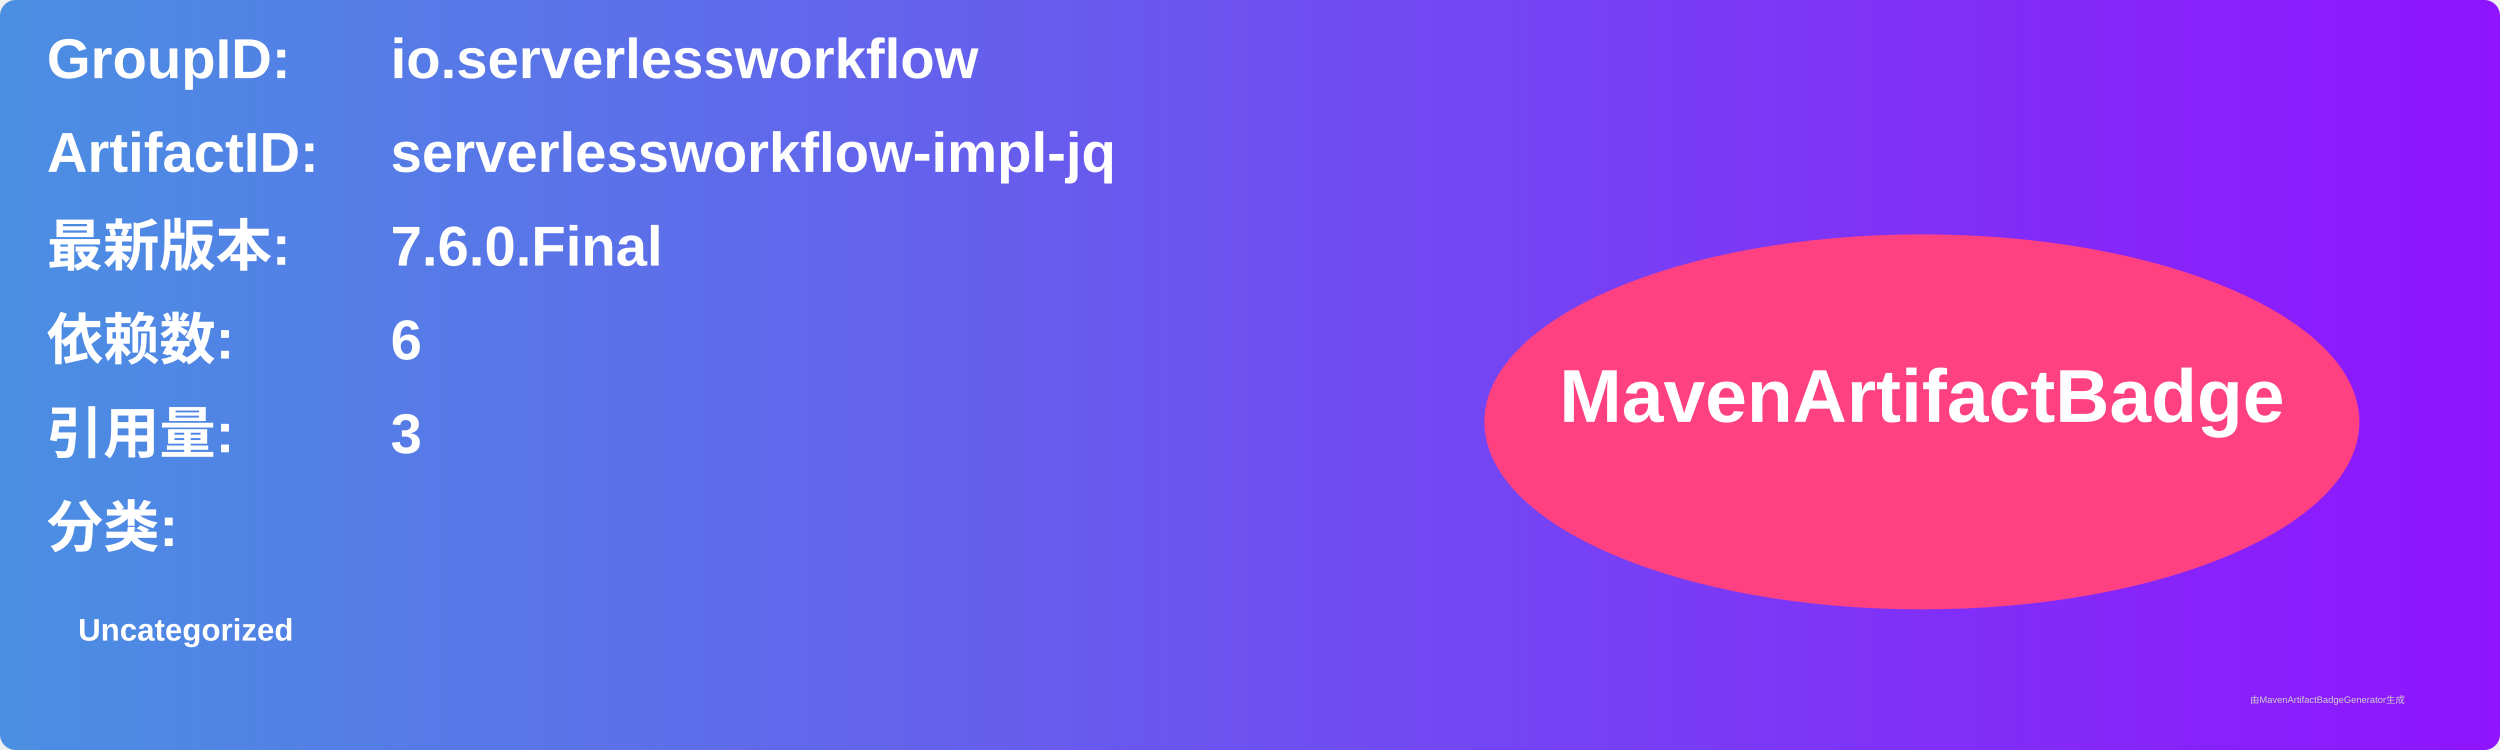
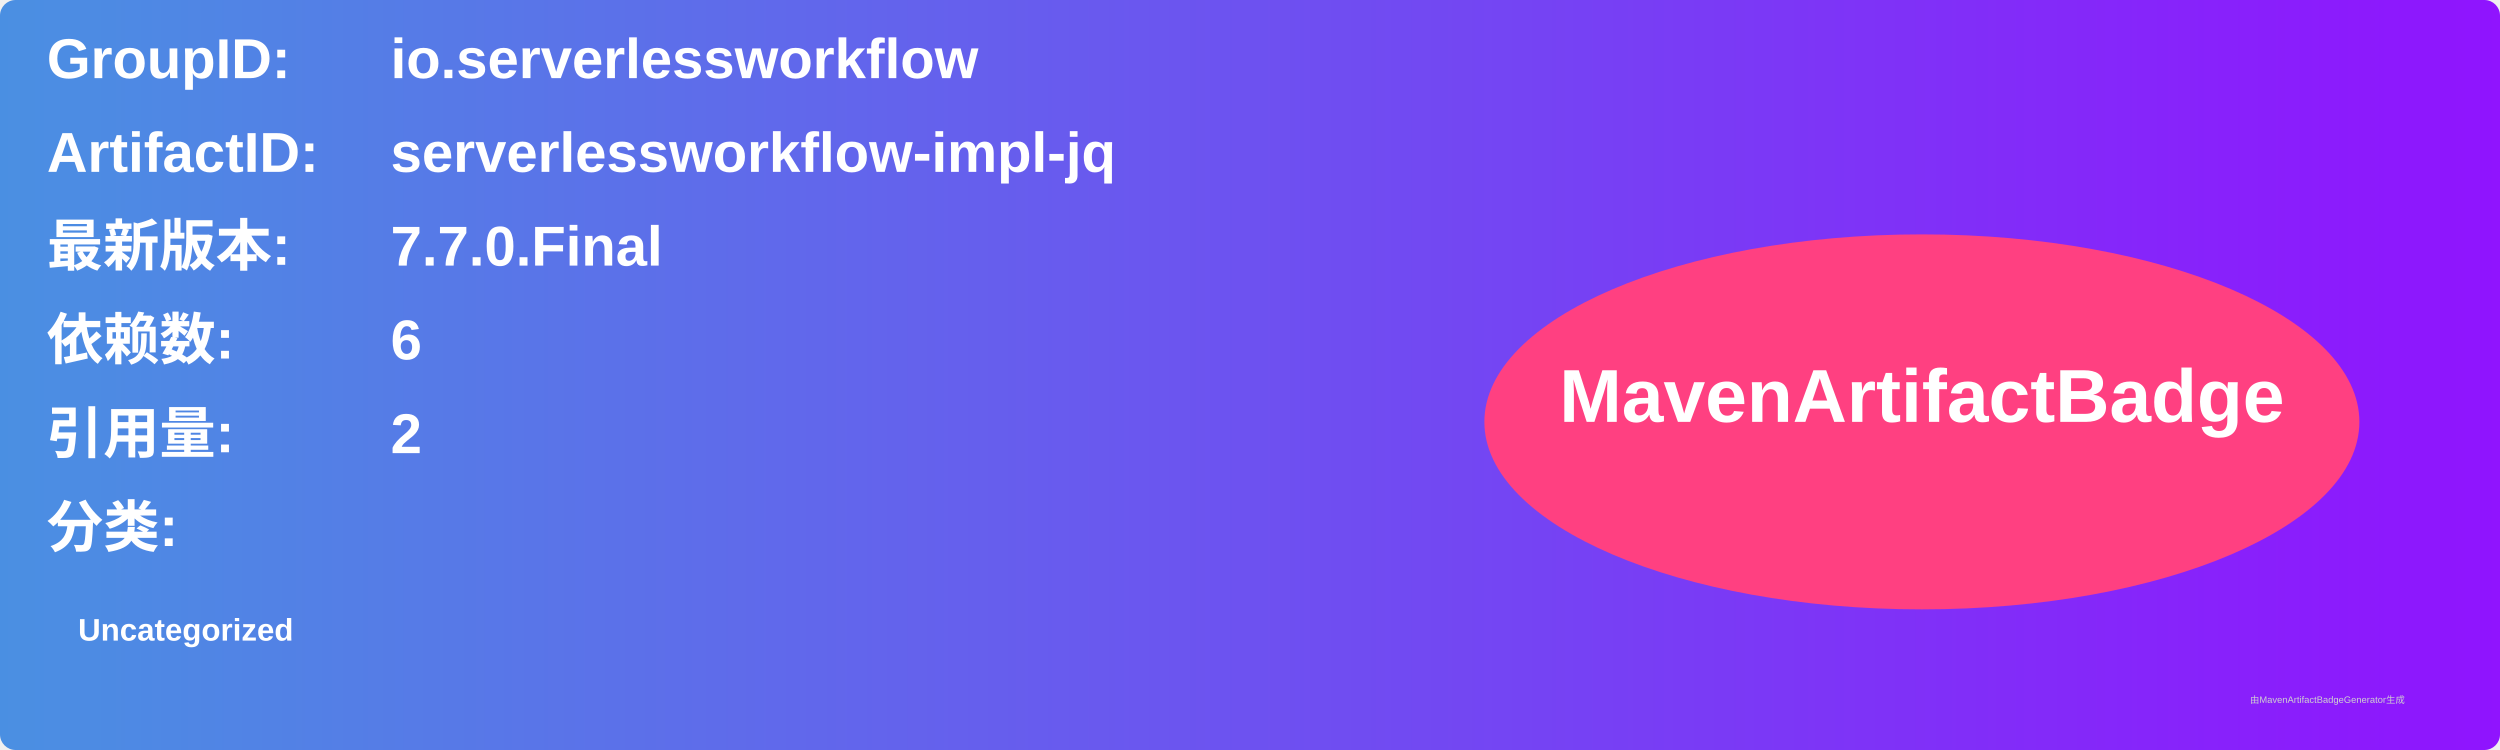
<svg xmlns="http://www.w3.org/2000/svg" width="800" height="240" viewBox="0 0 800 240">
  <linearGradient id="grad" x1="0%" y1="0%" x2="100%" y2="0%">
    <stop offset="0%" stop-color="#4a90e2" />
    <stop offset="100%" stop-color="#9013fe" />
  </linearGradient>
  <rect width="100%" height="100%" rx="5" ry="5" fill="url(#grad)" />
  <g transform="translate(15, 15)">
    <text x="0" y="10" font-family="Arial" font-size="18" fill="white" font-weight="bold" width="260">GroupID:</text>
    <text x="110" y="10" font-family="Arial" font-size="18" fill="white" font-weight="bold" width="460">io.serverlessworkflow</text>
    <text x="0" y="40" font-family="Arial" font-size="18" fill="white" font-weight="bold" width="260">ArtifactID:</text>
    <text x="110" y="40" font-family="Arial" font-size="18" fill="white" font-weight="bold" width="460">serverlessworkflow-impl-jq</text>
    <text x="0" y="70" font-family="Arial" font-size="18" fill="white" font-weight="bold">最新版本:</text>
    <text x="110" y="70" font-family="Arial" font-size="18" fill="white" font-weight="bold">
-       <tspan font-weight="bold">7.6.0.Final</tspan>
+       <tspan font-weight="bold">7.7.0.Final</tspan>
    </text>
    <text x="0" y="100" font-family="Arial" font-size="18" fill="white" font-weight="bold">依赖数: </text>
    <text x="110" y="100" font-family="Arial" font-size="18" fill="white">
      <tspan font-weight="bold">6</tspan>
    </text>
    <text x="0" y="130" font-family="Arial" font-size="18" fill="white" font-weight="bold">引用量: </text>
    <text x="110" y="130" font-family="Arial" font-size="18" fill="white">
-       <tspan font-weight="bold">3</tspan>
+       <tspan font-weight="bold">2</tspan>
    </text>
    <text x="0" y="160" font-family="Arial" font-size="18" fill="white" font-weight="bold">分类:</text>
    <text x="10" y="190" font-family="Arial" font-size="10" fill="white">
      <tspan font-weight="bold">Uncategorized</tspan>
    </text>
    <ellipse cx="600" cy="120" rx="140" ry="60" fill="#ff4081" />
    <text x="600" y="120" text-anchor="middle" font-family="Arial" font-size="24" fill="white" font-weight="bold">MavenArtifactBadge</text>
  </g>
  <text x="720" y="225" font-family="Arial" font-size="3" fill="#d0d0d0">由MavenArtifactBadgeGenerator生成</text>
</svg>
